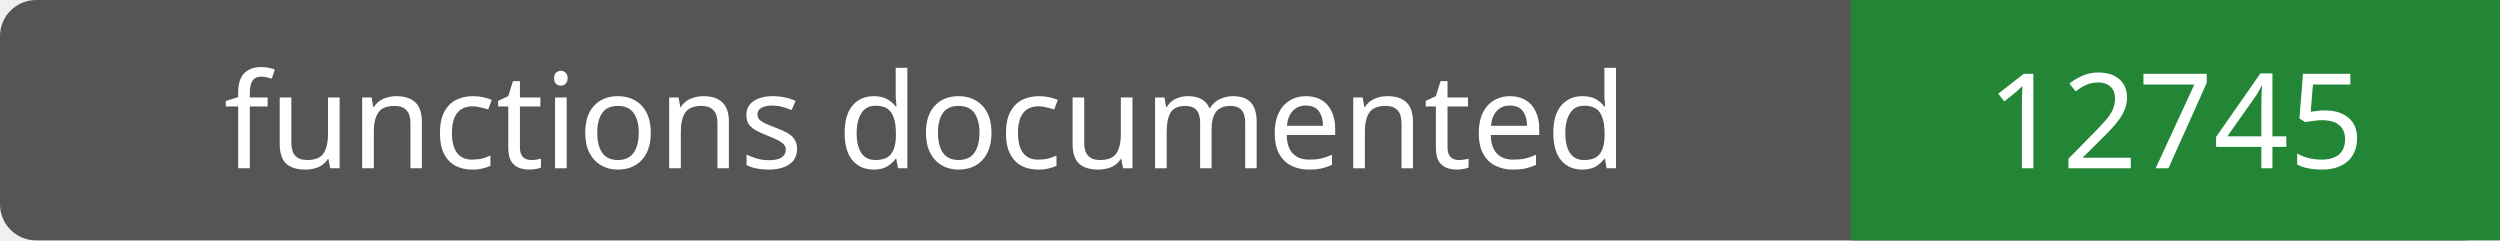
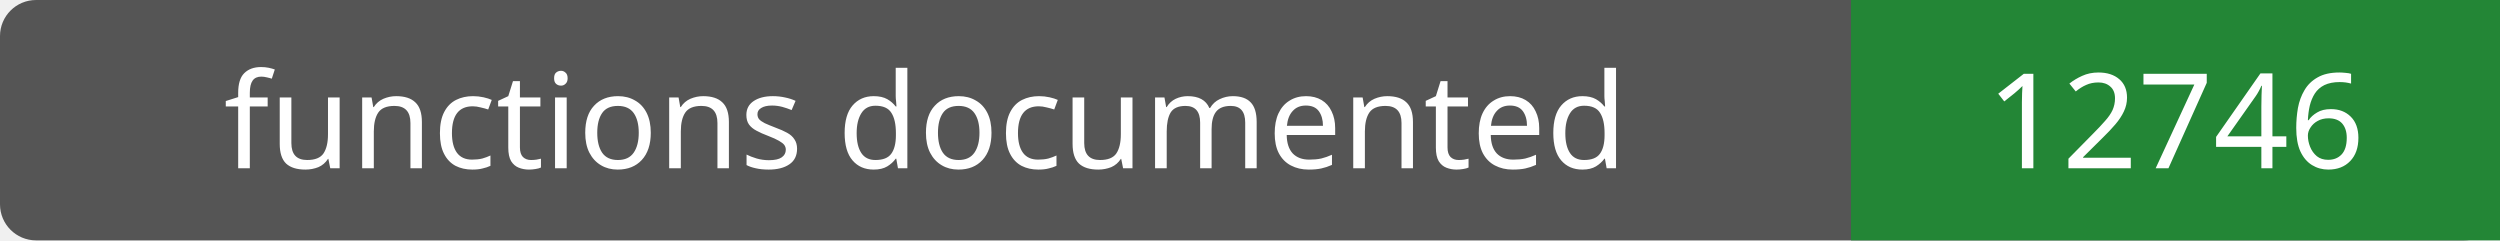
- <svg xmlns="http://www.w3.org/2000/svg" width="208" height="20" role="img" aria-label="functions documented: 12745">
+ <svg xmlns="http://www.w3.org/2000/svg" width="208" height="20" role="img" aria-label="functions documented: 12746">
  <rect width="208" height="20" rx="3" fill="#555" />
  <path fill="#238636" d="M154 0h54v20H154z" />
  <g fill="#fff" text-anchor="middle" font-family="Verdana,sans-serif" font-size="11">
    <text x="77.0" y="14">functions documented</text>
-     <text x="181.0" y="14">12745</text>
+     <text x="181.0" y="14">12746</text>
  </g>
</svg>
